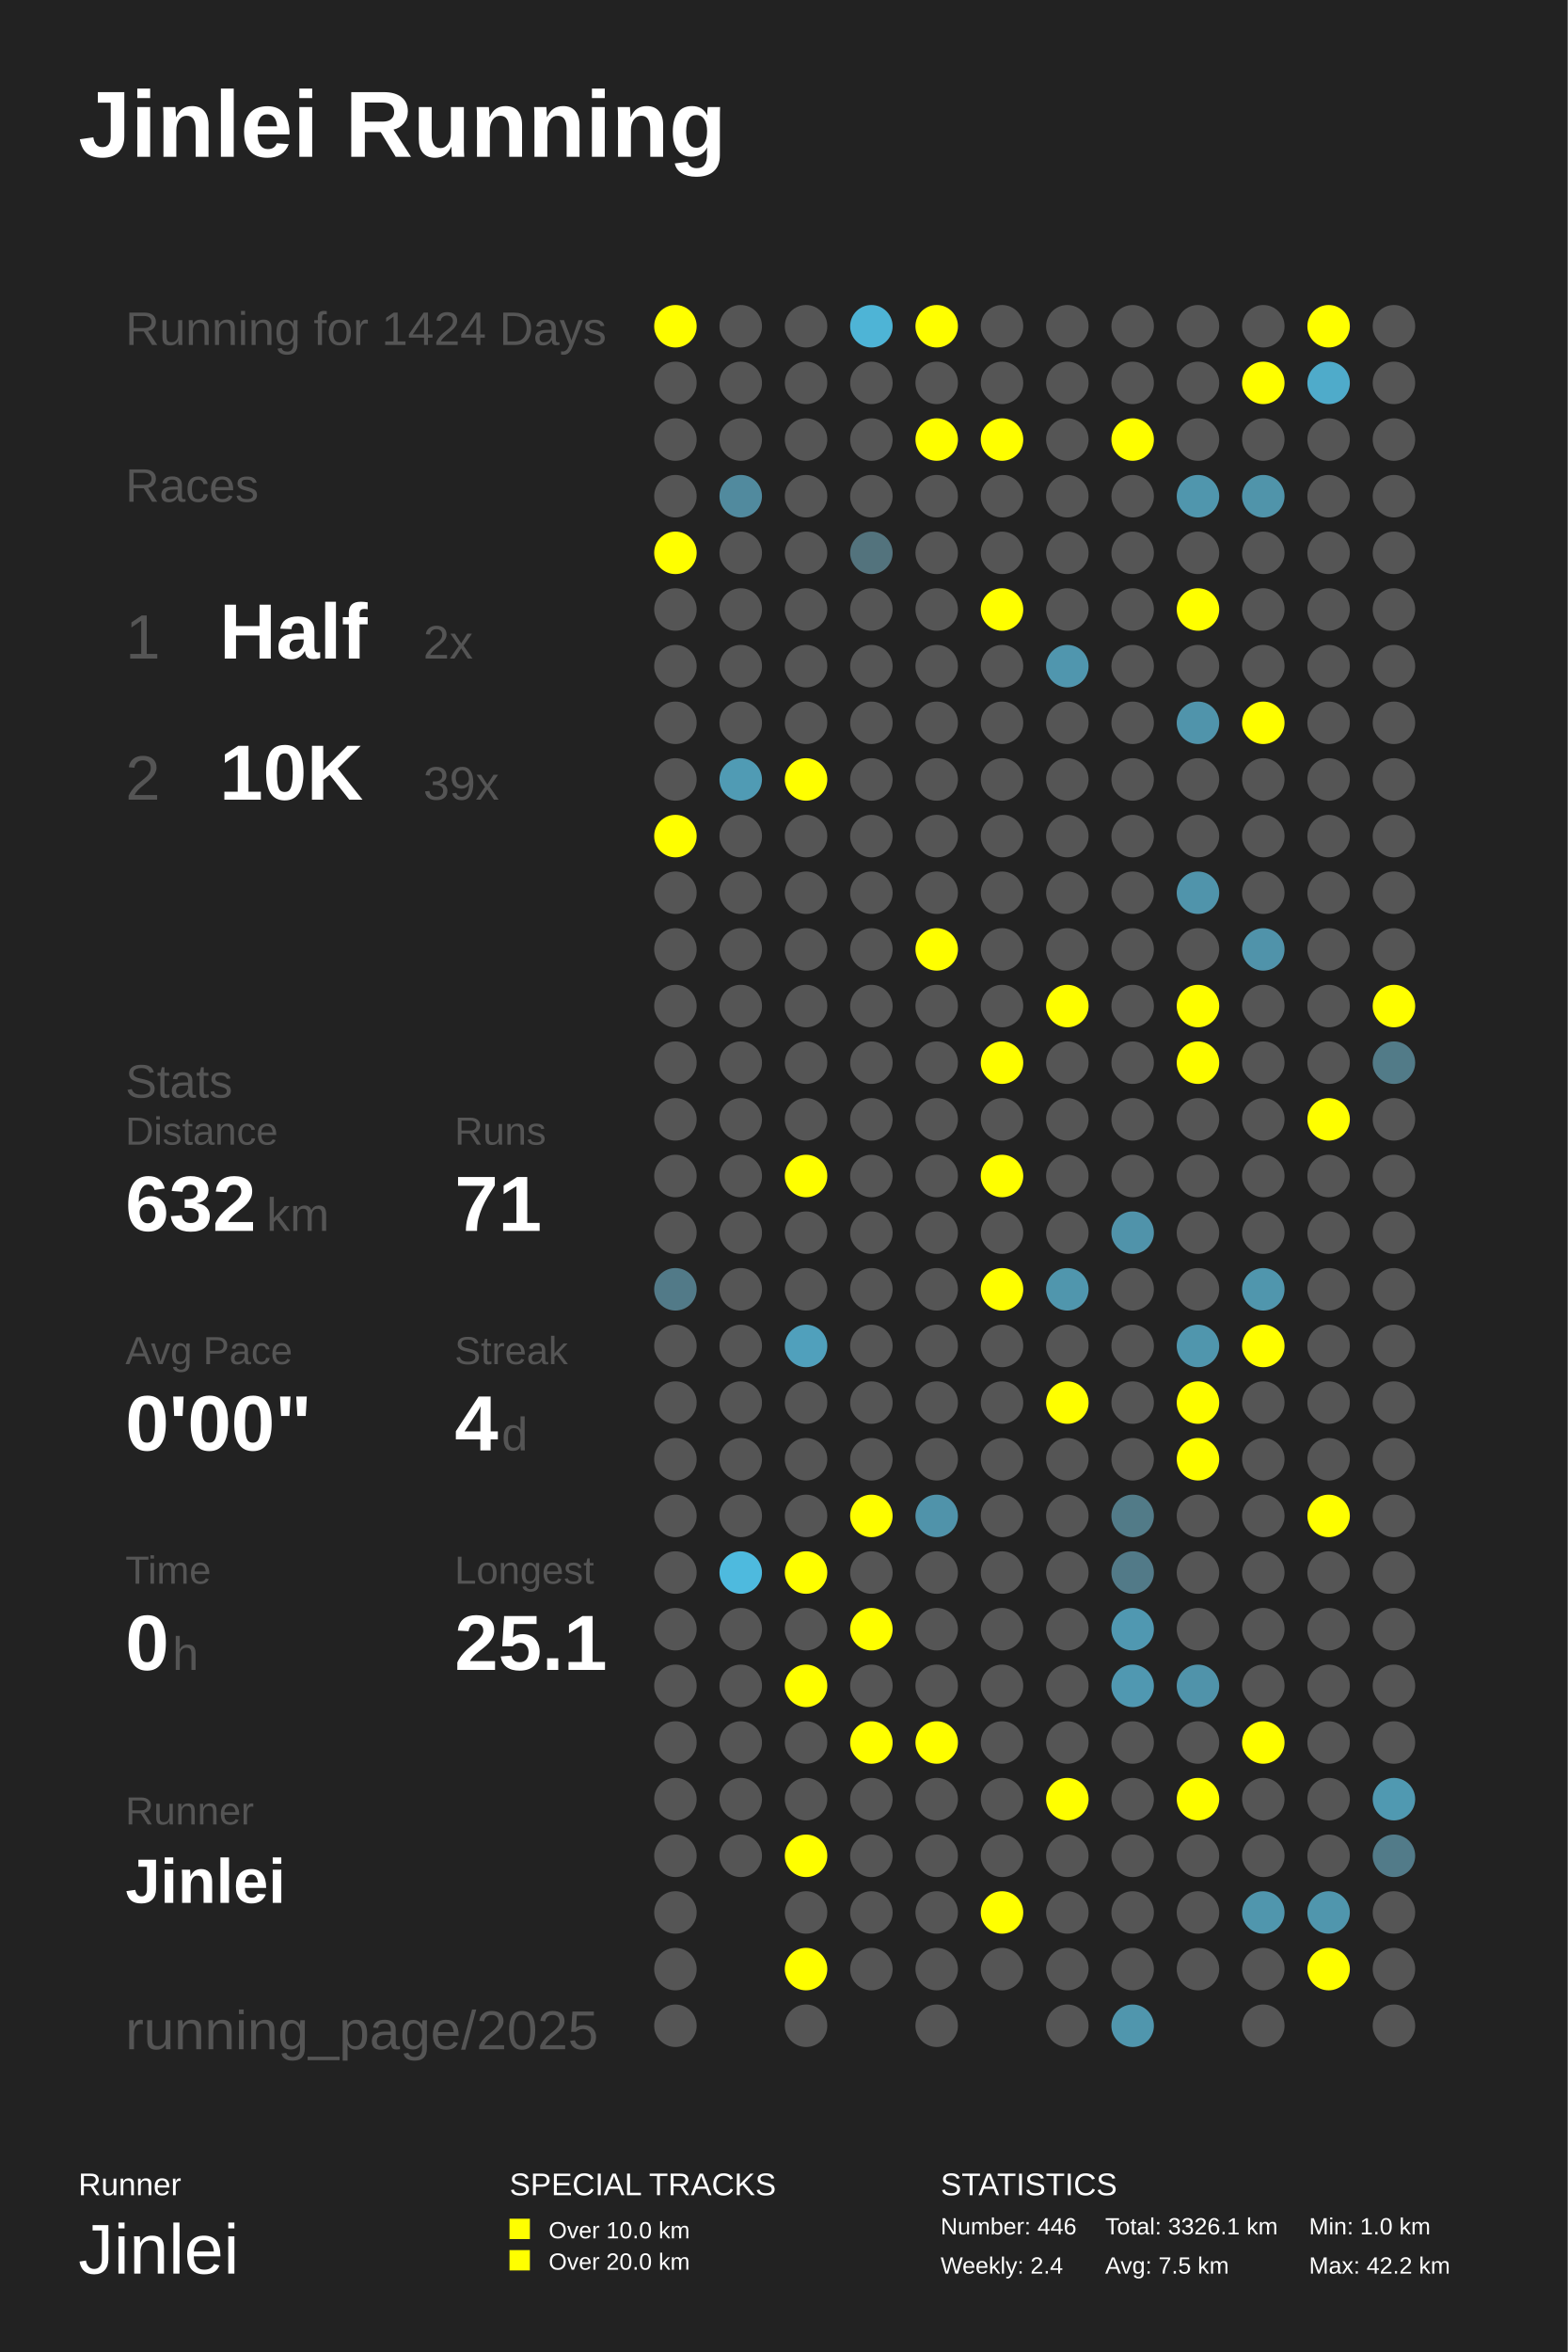
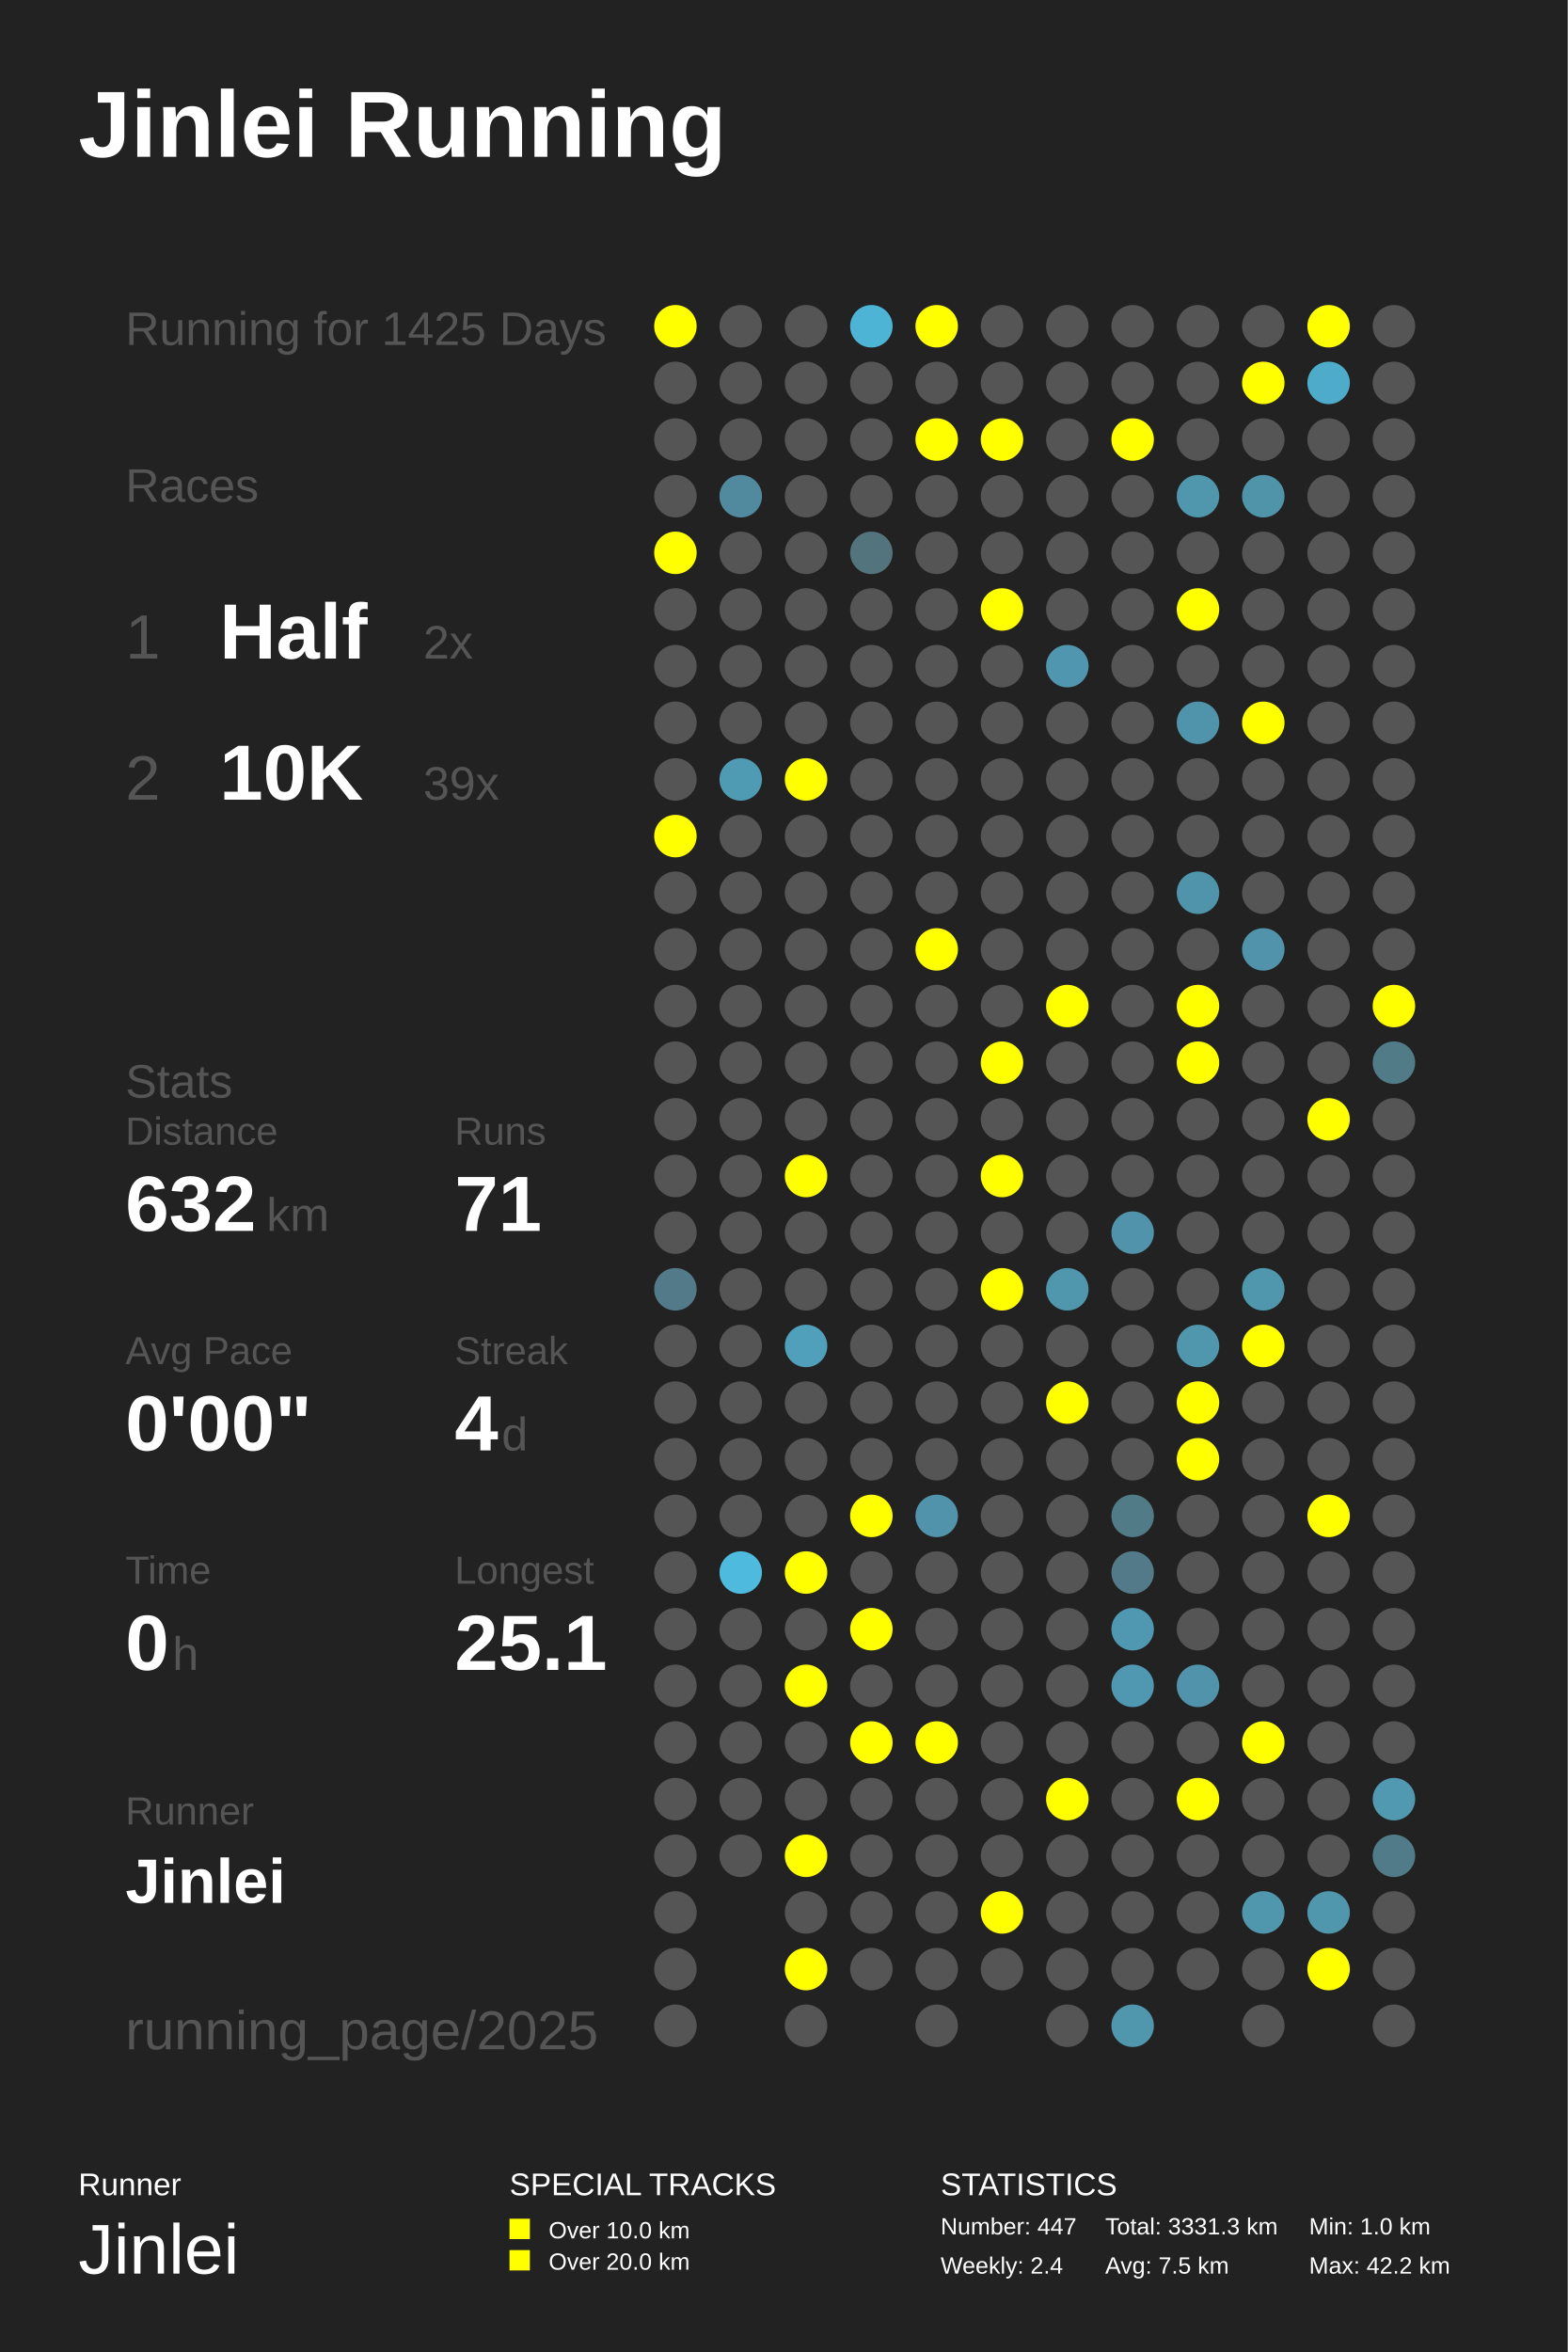
<svg xmlns="http://www.w3.org/2000/svg" baseProfile="full" height="300mm" version="1.1" viewBox="0,0,200,300" width="200mm">
  <defs />
  <rect fill="#222222" height="300" width="200" x="0" y="0" />
  <text fill="#FFFFFF" style="font-size:12px; font-family:Arial; font-weight:bold;" x="10" y="20">Jinlei Running</text>
  <text fill="#FFFFFF" style="font-size:4px; font-family:Arial" x="10" y="280">Runner</text>
  <text fill="#FFFFFF" style="font-size:9px; font-family:Arial" x="10" y="290">Jinlei</text>
  <text fill="#FFFFFF" style="font-size:4px; font-family:Arial" x="65" y="280">SPECIAL TRACKS</text>
  <rect fill="#FFFF00" height="2.6" width="2.6" x="65" y="283" />
  <text fill="#FFFFFF" style="font-size:3px; font-family:Arial" x="70" y="285.5">Over 10.0 km</text>
  <rect fill="#FFFF00" height="2.6" width="2.6" x="65" y="287" />
  <text fill="#FFFFFF" style="font-size:3px; font-family:Arial" x="70" y="289.5">Over 20.0 km</text>
  <text fill="#FFFFFF" style="font-size:4px; font-family:Arial" x="120" y="280">STATISTICS</text>
-   <text fill="#FFFFFF" style="font-size:3px; font-family:Arial" x="120" y="285">Number: 446</text>
+   <text fill="#FFFFFF" style="font-size:3px; font-family:Arial" x="120" y="285">Number: 447</text>
  <text fill="#FFFFFF" style="font-size:3px; font-family:Arial" x="120" y="290">Weekly: 2.4</text>
-   <text fill="#FFFFFF" style="font-size:3px; font-family:Arial" x="141" y="285">Total: 3326.1 km</text>
+   <text fill="#FFFFFF" style="font-size:3px; font-family:Arial" x="141" y="285">Total: 3331.3 km</text>
  <text fill="#FFFFFF" style="font-size:3px; font-family:Arial" x="141" y="290">Avg: 7.5 km</text>
  <text fill="#FFFFFF" style="font-size:3px; font-family:Arial" x="167" y="285">Min: 1.0 km</text>
  <text fill="#FFFFFF" style="font-size:3px; font-family:Arial" x="167" y="290">Max: 42.2 km</text>
-   <text fill="#555555" style="font-size:6px; font-family:Arial;" x="16" y="44">Running for 1424 Days</text>
+   <text fill="#555555" style="font-size:6px; font-family:Arial;" x="16" y="44">Running for 1425 Days</text>
  <text fill="#555555" style="font-size:6px; font-family:Arial;" x="16" y="64">Races</text>
  <text fill="#555555" style="font-size:8px; font-family:Arial;" x="16" y="84">1</text>
  <text fill="#FFFFFF" style="font-size:10px; font-family:Arial; font-weight:bold;" x="28" y="84">Half</text>
  <text fill="#555555" style="font-size:6px; font-family:Arial;" x="54" y="84">2x</text>
  <text fill="#555555" style="font-size:8px; font-family:Arial;" x="16" y="102">2</text>
  <text fill="#FFFFFF" style="font-size:10px; font-family:Arial; font-weight:bold;" x="28" y="102">10K</text>
  <text fill="#555555" style="font-size:6px; font-family:Arial;" x="54" y="102">39x</text>
  <text fill="#555555" style="font-size:6px; font-family:Arial;" x="16" y="140">Stats</text>
  <text fill="#555555" style="font-size:5px; font-family:Arial;" x="16" y="146">Distance</text>
  <text fill="#FFFFFF" style="font-size:10px; font-family:Arial; font-weight:bold;" x="16" y="157">632</text>
  <text fill="#555555" style="font-size:6px; font-family:Arial;" x="34" y="157">km</text>
  <text fill="#555555" style="font-size:5px; font-family:Arial;" x="58" y="146">Runs</text>
  <text fill="#FFFFFF" style="font-size:10px; font-family:Arial; font-weight:bold;" x="58" y="157">71</text>
  <text fill="#555555" style="font-size:5px; font-family:Arial;" x="16" y="174">Avg Pace</text>
  <text fill="#FFFFFF" style="font-size:10px; font-family:Arial; font-weight:bold;" x="16" y="185">0'00"</text>
  <text fill="#555555" style="font-size:5px; font-family:Arial;" x="58" y="174">Streak</text>
  <text fill="#FFFFFF" style="font-size:10px; font-family:Arial; font-weight:bold;" x="58" y="185">4</text>
  <text fill="#555555" style="font-size:6px; font-family:Arial;" x="64" y="185">d</text>
  <text fill="#555555" style="font-size:5px; font-family:Arial;" x="16" y="202">Time</text>
  <text fill="#FFFFFF" style="font-size:10px; font-family:Arial; font-weight:bold;" x="16" y="213">0</text>
  <text fill="#555555" style="font-size:6px; font-family:Arial;" x="22" y="213">h</text>
  <text fill="#555555" style="font-size:5px; font-family:Arial;" x="58" y="202">Longest</text>
  <text fill="#FFFFFF" style="font-size:10px; font-family:Arial; font-weight:bold;" x="58" y="213">25.1</text>
  <text fill="#555555" style="font-size:5px; font-family:Arial;" x="16" y="232.71">Runner</text>
  <text fill="#FFFFFF" style="font-size:8px; font-family:Arial; font-weight:bold;" x="16" y="242.71">Jinlei</text>
  <text fill="#555555" style="font-size:7px; font-family:Arial;" x="16" y="261.387">running_page/2025</text>
  <circle cx="86.167" cy="41.613" fill="#FFFF00" r="2.71" />
  <circle cx="86.167" cy="48.839" fill="#555555" r="2.71" />
  <circle cx="86.167" cy="56.065" fill="#555555" r="2.71" />
  <circle cx="86.167" cy="63.29" fill="#555555" r="2.71" />
  <circle cx="86.167" cy="70.516" fill="#FFFF00" r="2.71" />
  <circle cx="86.167" cy="77.742" fill="#555555" r="2.71" />
  <circle cx="86.167" cy="84.968" fill="#555555" r="2.71" />
  <circle cx="86.167" cy="92.194" fill="#555555" r="2.71" />
  <circle cx="86.167" cy="99.419" fill="#555555" r="2.71" />
  <circle cx="86.167" cy="106.645" fill="#FFFF00" r="2.71" />
  <circle cx="86.167" cy="113.871" fill="#555555" r="2.71" />
  <circle cx="86.167" cy="121.097" fill="#555555" r="2.71" />
  <circle cx="86.167" cy="128.323" fill="#555555" r="2.71" />
  <circle cx="86.167" cy="135.548" fill="#555555" r="2.71" />
  <circle cx="86.167" cy="142.774" fill="#555555" r="2.71" />
  <circle cx="86.167" cy="150.0" fill="#555555" r="2.71" />
  <circle cx="86.167" cy="157.226" fill="#555555" r="2.71" />
  <circle cx="86.167" cy="164.452" fill="#527a88" r="2.71" />
  <circle cx="86.167" cy="171.677" fill="#555555" r="2.71" />
  <circle cx="86.167" cy="178.903" fill="#555555" r="2.71" />
  <circle cx="86.167" cy="186.129" fill="#555555" r="2.71" />
  <circle cx="86.167" cy="193.355" fill="#555555" r="2.71" />
  <circle cx="86.167" cy="200.581" fill="#555555" r="2.71" />
  <circle cx="86.167" cy="207.806" fill="#555555" r="2.71" />
  <circle cx="86.167" cy="215.032" fill="#555555" r="2.71" />
  <circle cx="86.167" cy="222.258" fill="#555555" r="2.71" />
  <circle cx="86.167" cy="229.484" fill="#555555" r="2.71" />
  <circle cx="86.167" cy="236.71" fill="#555555" r="2.71" />
  <circle cx="86.167" cy="243.935" fill="#555555" r="2.71" />
  <circle cx="86.167" cy="251.161" fill="#555555" r="2.71" />
  <circle cx="86.167" cy="258.387" fill="#555555" r="2.71" />
  <circle cx="94.5" cy="41.613" fill="#555555" r="2.71" />
  <circle cx="94.5" cy="48.839" fill="#555555" r="2.71" />
  <circle cx="94.5" cy="56.065" fill="#555555" r="2.71" />
  <circle cx="94.5" cy="63.29" fill="#518a9e" r="2.71" />
  <circle cx="94.5" cy="70.516" fill="#555555" r="2.71" />
  <circle cx="94.5" cy="77.742" fill="#555555" r="2.71" />
  <circle cx="94.5" cy="84.968" fill="#555555" r="2.71" />
  <circle cx="94.5" cy="92.194" fill="#555555" r="2.71" />
  <circle cx="94.5" cy="99.419" fill="#509bb4" r="2.71" />
  <circle cx="94.5" cy="106.645" fill="#555555" r="2.71" />
  <circle cx="94.5" cy="113.871" fill="#555555" r="2.71" />
  <circle cx="94.5" cy="121.097" fill="#555555" r="2.71" />
  <circle cx="94.5" cy="128.323" fill="#555555" r="2.71" />
  <circle cx="94.5" cy="135.548" fill="#555555" r="2.71" />
  <circle cx="94.5" cy="142.774" fill="#555555" r="2.71" />
  <circle cx="94.5" cy="150.0" fill="#555555" r="2.71" />
  <circle cx="94.5" cy="157.226" fill="#555555" r="2.71" />
  <circle cx="94.5" cy="164.452" fill="#555555" r="2.71" />
  <circle cx="94.5" cy="171.677" fill="#555555" r="2.71" />
  <circle cx="94.5" cy="178.903" fill="#555555" r="2.71" />
  <circle cx="94.5" cy="186.129" fill="#555555" r="2.71" />
  <circle cx="94.5" cy="193.355" fill="#555555" r="2.71" />
  <circle cx="94.5" cy="200.581" fill="#4ebade" r="2.71" />
  <circle cx="94.5" cy="207.806" fill="#555555" r="2.71" />
  <circle cx="94.5" cy="215.032" fill="#555555" r="2.71" />
  <circle cx="94.5" cy="222.258" fill="#555555" r="2.71" />
  <circle cx="94.5" cy="229.484" fill="#555555" r="2.71" />
  <circle cx="94.5" cy="236.71" fill="#555555" r="2.71" />
  <circle cx="102.833" cy="41.613" fill="#555555" r="2.71" />
  <circle cx="102.833" cy="48.839" fill="#555555" r="2.71" />
  <circle cx="102.833" cy="56.065" fill="#555555" r="2.71" />
  <circle cx="102.833" cy="63.29" fill="#555555" r="2.71" />
  <circle cx="102.833" cy="70.516" fill="#555555" r="2.71" />
  <circle cx="102.833" cy="77.742" fill="#555555" r="2.71" />
  <circle cx="102.833" cy="84.968" fill="#555555" r="2.71" />
  <circle cx="102.833" cy="92.194" fill="#555555" r="2.71" />
  <circle cx="102.833" cy="99.419" fill="#FFFF00" r="2.71" />
  <circle cx="102.833" cy="106.645" fill="#555555" r="2.71" />
  <circle cx="102.833" cy="113.871" fill="#555555" r="2.71" />
  <circle cx="102.833" cy="121.097" fill="#555555" r="2.71" />
  <circle cx="102.833" cy="128.323" fill="#555555" r="2.71" />
  <circle cx="102.833" cy="135.548" fill="#555555" r="2.71" />
  <circle cx="102.833" cy="142.774" fill="#555555" r="2.71" />
  <circle cx="102.833" cy="150.0" fill="#FFFF00" r="2.71" />
  <circle cx="102.833" cy="157.226" fill="#555555" r="2.71" />
  <circle cx="102.833" cy="164.452" fill="#555555" r="2.71" />
  <circle cx="102.833" cy="171.677" fill="#50a0bc" r="2.71" />
  <circle cx="102.833" cy="178.903" fill="#555555" r="2.71" />
  <circle cx="102.833" cy="186.129" fill="#555555" r="2.71" />
  <circle cx="102.833" cy="193.355" fill="#555555" r="2.71" />
  <circle cx="102.833" cy="200.581" fill="#FFFF00" r="2.71" />
  <circle cx="102.833" cy="207.806" fill="#555555" r="2.71" />
  <circle cx="102.833" cy="215.032" fill="#FFFF00" r="2.71" />
  <circle cx="102.833" cy="222.258" fill="#555555" r="2.71" />
  <circle cx="102.833" cy="229.484" fill="#555555" r="2.71" />
  <circle cx="102.833" cy="236.71" fill="#FFFF00" r="2.71" />
  <circle cx="102.833" cy="243.935" fill="#555555" r="2.71" />
  <circle cx="102.833" cy="251.161" fill="#FFFF00" r="2.71" />
  <circle cx="102.833" cy="258.387" fill="#555555" r="2.71" />
  <circle cx="111.167" cy="41.613" fill="#4eb4d6" r="2.71" />
  <circle cx="111.167" cy="48.839" fill="#555555" r="2.71" />
  <circle cx="111.167" cy="56.065" fill="#555555" r="2.71" />
  <circle cx="111.167" cy="63.29" fill="#555555" r="2.71" />
  <circle cx="111.167" cy="70.516" fill="#53737d" r="2.71" />
  <circle cx="111.167" cy="77.742" fill="#555555" r="2.71" />
  <circle cx="111.167" cy="84.968" fill="#555555" r="2.71" />
  <circle cx="111.167" cy="92.194" fill="#555555" r="2.71" />
  <circle cx="111.167" cy="99.419" fill="#555555" r="2.71" />
  <circle cx="111.167" cy="106.645" fill="#555555" r="2.71" />
  <circle cx="111.167" cy="113.871" fill="#555555" r="2.71" />
  <circle cx="111.167" cy="121.097" fill="#555555" r="2.71" />
  <circle cx="111.167" cy="128.323" fill="#555555" r="2.71" />
  <circle cx="111.167" cy="135.548" fill="#555555" r="2.71" />
  <circle cx="111.167" cy="142.774" fill="#555555" r="2.71" />
  <circle cx="111.167" cy="150.0" fill="#555555" r="2.71" />
  <circle cx="111.167" cy="157.226" fill="#555555" r="2.71" />
  <circle cx="111.167" cy="164.452" fill="#555555" r="2.71" />
  <circle cx="111.167" cy="171.677" fill="#555555" r="2.71" />
  <circle cx="111.167" cy="178.903" fill="#555555" r="2.71" />
  <circle cx="111.167" cy="186.129" fill="#555555" r="2.71" />
  <circle cx="111.167" cy="193.355" fill="#FFFF00" r="2.71" />
  <circle cx="111.167" cy="200.581" fill="#555555" r="2.71" />
  <circle cx="111.167" cy="207.806" fill="#FFFF00" r="2.71" />
  <circle cx="111.167" cy="215.032" fill="#555555" r="2.71" />
  <circle cx="111.167" cy="222.258" fill="#FFFF00" r="2.71" />
  <circle cx="111.167" cy="229.484" fill="#555555" r="2.71" />
  <circle cx="111.167" cy="236.71" fill="#555555" r="2.71" />
  <circle cx="111.167" cy="243.935" fill="#555555" r="2.71" />
  <circle cx="111.167" cy="251.161" fill="#555555" r="2.71" />
  <circle cx="119.5" cy="41.613" fill="#FFFF00" r="2.71" />
  <circle cx="119.5" cy="48.839" fill="#555555" r="2.71" />
  <circle cx="119.5" cy="56.065" fill="#FFFF00" r="2.71" />
  <circle cx="119.5" cy="63.29" fill="#555555" r="2.71" />
  <circle cx="119.5" cy="70.516" fill="#555555" r="2.71" />
  <circle cx="119.5" cy="77.742" fill="#555555" r="2.71" />
  <circle cx="119.5" cy="84.968" fill="#555555" r="2.71" />
  <circle cx="119.5" cy="92.194" fill="#555555" r="2.71" />
  <circle cx="119.5" cy="99.419" fill="#555555" r="2.71" />
  <circle cx="119.5" cy="106.645" fill="#555555" r="2.71" />
  <circle cx="119.5" cy="113.871" fill="#555555" r="2.71" />
  <circle cx="119.5" cy="121.097" fill="#FFFF00" r="2.71" />
  <circle cx="119.5" cy="128.323" fill="#555555" r="2.71" />
  <circle cx="119.5" cy="135.548" fill="#555555" r="2.71" />
  <circle cx="119.5" cy="142.774" fill="#555555" r="2.71" />
  <circle cx="119.5" cy="150.0" fill="#555555" r="2.71" />
  <circle cx="119.5" cy="157.226" fill="#555555" r="2.71" />
  <circle cx="119.5" cy="164.452" fill="#555555" r="2.71" />
  <circle cx="119.5" cy="171.677" fill="#555555" r="2.71" />
  <circle cx="119.5" cy="178.903" fill="#555555" r="2.71" />
  <circle cx="119.5" cy="186.129" fill="#555555" r="2.71" />
  <circle cx="119.5" cy="193.355" fill="#5093aa" r="2.71" />
  <circle cx="119.5" cy="200.581" fill="#555555" r="2.71" />
  <circle cx="119.5" cy="207.806" fill="#555555" r="2.71" />
  <circle cx="119.5" cy="215.032" fill="#555555" r="2.71" />
  <circle cx="119.5" cy="222.258" fill="#FFFF00" r="2.71" />
  <circle cx="119.5" cy="229.484" fill="#555555" r="2.71" />
  <circle cx="119.5" cy="236.71" fill="#555555" r="2.71" />
  <circle cx="119.5" cy="243.935" fill="#555555" r="2.71" />
  <circle cx="119.5" cy="251.161" fill="#555555" r="2.71" />
  <circle cx="119.5" cy="258.387" fill="#555555" r="2.71" />
  <circle cx="127.833" cy="41.613" fill="#555555" r="2.71" />
  <circle cx="127.833" cy="48.839" fill="#555555" r="2.71" />
  <circle cx="127.833" cy="56.065" fill="#FFFF00" r="2.71" />
  <circle cx="127.833" cy="63.29" fill="#555555" r="2.71" />
  <circle cx="127.833" cy="70.516" fill="#555555" r="2.71" />
  <circle cx="127.833" cy="77.742" fill="#FFFF00" r="2.71" />
  <circle cx="127.833" cy="84.968" fill="#555555" r="2.71" />
  <circle cx="127.833" cy="92.194" fill="#555555" r="2.71" />
  <circle cx="127.833" cy="99.419" fill="#555555" r="2.71" />
  <circle cx="127.833" cy="106.645" fill="#555555" r="2.71" />
  <circle cx="127.833" cy="113.871" fill="#555555" r="2.71" />
  <circle cx="127.833" cy="121.097" fill="#555555" r="2.71" />
  <circle cx="127.833" cy="128.323" fill="#555555" r="2.71" />
  <circle cx="127.833" cy="135.548" fill="#FFFF00" r="2.71" />
  <circle cx="127.833" cy="142.774" fill="#555555" r="2.71" />
  <circle cx="127.833" cy="150.0" fill="#FFFF00" r="2.71" />
  <circle cx="127.833" cy="157.226" fill="#555555" r="2.71" />
  <circle cx="127.833" cy="164.452" fill="#FFFF00" r="2.71" />
  <circle cx="127.833" cy="171.677" fill="#555555" r="2.71" />
  <circle cx="127.833" cy="178.903" fill="#555555" r="2.71" />
  <circle cx="127.833" cy="186.129" fill="#555555" r="2.71" />
  <circle cx="127.833" cy="193.355" fill="#555555" r="2.71" />
  <circle cx="127.833" cy="200.581" fill="#555555" r="2.71" />
  <circle cx="127.833" cy="207.806" fill="#555555" r="2.71" />
  <circle cx="127.833" cy="215.032" fill="#555555" r="2.71" />
  <circle cx="127.833" cy="222.258" fill="#555555" r="2.71" />
  <circle cx="127.833" cy="229.484" fill="#555555" r="2.71" />
  <circle cx="127.833" cy="236.71" fill="#555555" r="2.71" />
  <circle cx="127.833" cy="243.935" fill="#FFFF00" r="2.71" />
  <circle cx="127.833" cy="251.161" fill="#555555" r="2.71" />
  <circle cx="136.167" cy="41.613" fill="#555555" r="2.71" />
  <circle cx="136.167" cy="48.839" fill="#555555" r="2.71" />
  <circle cx="136.167" cy="56.065" fill="#555555" r="2.71" />
  <circle cx="136.167" cy="63.29" fill="#555555" r="2.71" />
  <circle cx="136.167" cy="70.516" fill="#555555" r="2.71" />
  <circle cx="136.167" cy="77.742" fill="#555555" r="2.71" />
  <circle cx="136.167" cy="84.968" fill="#5096ae" r="2.71" />
  <circle cx="136.167" cy="92.194" fill="#555555" r="2.71" />
  <circle cx="136.167" cy="99.419" fill="#555555" r="2.71" />
  <circle cx="136.167" cy="106.645" fill="#555555" r="2.71" />
  <circle cx="136.167" cy="113.871" fill="#555555" r="2.71" />
  <circle cx="136.167" cy="121.097" fill="#555555" r="2.71" />
  <circle cx="136.167" cy="128.323" fill="#FFFF00" r="2.71" />
  <circle cx="136.167" cy="135.548" fill="#555555" r="2.71" />
  <circle cx="136.167" cy="142.774" fill="#555555" r="2.71" />
  <circle cx="136.167" cy="150.0" fill="#555555" r="2.71" />
  <circle cx="136.167" cy="157.226" fill="#555555" r="2.71" />
  <circle cx="136.167" cy="164.452" fill="#5096ad" r="2.71" />
  <circle cx="136.167" cy="171.677" fill="#555555" r="2.71" />
  <circle cx="136.167" cy="178.903" fill="#FFFF00" r="2.71" />
  <circle cx="136.167" cy="186.129" fill="#555555" r="2.71" />
  <circle cx="136.167" cy="193.355" fill="#555555" r="2.71" />
  <circle cx="136.167" cy="200.581" fill="#555555" r="2.71" />
  <circle cx="136.167" cy="207.806" fill="#555555" r="2.71" />
  <circle cx="136.167" cy="215.032" fill="#555555" r="2.71" />
  <circle cx="136.167" cy="222.258" fill="#555555" r="2.71" />
  <circle cx="136.167" cy="229.484" fill="#FFFF00" r="2.71" />
  <circle cx="136.167" cy="236.71" fill="#555555" r="2.71" />
  <circle cx="136.167" cy="243.935" fill="#555555" r="2.71" />
  <circle cx="136.167" cy="251.161" fill="#555555" r="2.71" />
  <circle cx="136.167" cy="258.387" fill="#555555" r="2.71" />
  <circle cx="144.5" cy="41.613" fill="#555555" r="2.71" />
  <circle cx="144.5" cy="48.839" fill="#555555" r="2.71" />
  <circle cx="144.5" cy="56.065" fill="#FFFF00" r="2.71" />
  <circle cx="144.5" cy="63.29" fill="#555555" r="2.71" />
  <circle cx="144.5" cy="70.516" fill="#555555" r="2.71" />
  <circle cx="144.5" cy="77.742" fill="#555555" r="2.71" />
  <circle cx="144.5" cy="84.968" fill="#555555" r="2.71" />
  <circle cx="144.5" cy="92.194" fill="#555555" r="2.71" />
  <circle cx="144.5" cy="99.419" fill="#555555" r="2.71" />
  <circle cx="144.5" cy="106.645" fill="#555555" r="2.71" />
  <circle cx="144.5" cy="113.871" fill="#555555" r="2.71" />
  <circle cx="144.5" cy="121.097" fill="#555555" r="2.71" />
  <circle cx="144.5" cy="128.323" fill="#555555" r="2.71" />
  <circle cx="144.5" cy="135.548" fill="#555555" r="2.71" />
  <circle cx="144.5" cy="142.774" fill="#555555" r="2.71" />
  <circle cx="144.5" cy="150.0" fill="#555555" r="2.71" />
  <circle cx="144.5" cy="157.226" fill="#5093aa" r="2.71" />
  <circle cx="144.5" cy="164.452" fill="#555555" r="2.71" />
  <circle cx="144.5" cy="171.677" fill="#555555" r="2.71" />
  <circle cx="144.5" cy="178.903" fill="#555555" r="2.71" />
  <circle cx="144.5" cy="186.129" fill="#555555" r="2.71" />
  <circle cx="144.5" cy="193.355" fill="#527b88" r="2.71" />
  <circle cx="144.5" cy="200.581" fill="#527a88" r="2.71" />
  <circle cx="144.5" cy="207.806" fill="#5098b1" r="2.71" />
  <circle cx="144.5" cy="215.032" fill="#5098b1" r="2.71" />
  <circle cx="144.5" cy="222.258" fill="#555555" r="2.71" />
  <circle cx="144.5" cy="229.484" fill="#555555" r="2.71" />
  <circle cx="144.5" cy="236.71" fill="#555555" r="2.71" />
  <circle cx="144.5" cy="243.935" fill="#555555" r="2.71" />
  <circle cx="144.5" cy="251.161" fill="#555555" r="2.71" />
  <circle cx="144.5" cy="258.387" fill="#5096ad" r="2.71" />
  <circle cx="152.833" cy="41.613" fill="#555555" r="2.71" />
  <circle cx="152.833" cy="48.839" fill="#555555" r="2.71" />
  <circle cx="152.833" cy="56.065" fill="#555555" r="2.71" />
  <circle cx="152.833" cy="63.29" fill="#5096ad" r="2.71" />
  <circle cx="152.833" cy="70.516" fill="#555555" r="2.71" />
  <circle cx="152.833" cy="77.742" fill="#FFFF00" r="2.71" />
  <circle cx="152.833" cy="84.968" fill="#555555" r="2.71" />
  <circle cx="152.833" cy="92.194" fill="#5094ab" r="2.71" />
  <circle cx="152.833" cy="99.419" fill="#555555" r="2.71" />
  <circle cx="152.833" cy="106.645" fill="#555555" r="2.71" />
  <circle cx="152.833" cy="113.871" fill="#5094ab" r="2.71" />
  <circle cx="152.833" cy="121.097" fill="#555555" r="2.71" />
  <circle cx="152.833" cy="128.323" fill="#FFFF00" r="2.71" />
  <circle cx="152.833" cy="135.548" fill="#FFFF00" r="2.71" />
  <circle cx="152.833" cy="142.774" fill="#555555" r="2.71" />
  <circle cx="152.833" cy="150.0" fill="#555555" r="2.71" />
  <circle cx="152.833" cy="157.226" fill="#555555" r="2.71" />
  <circle cx="152.833" cy="164.452" fill="#555555" r="2.71" />
  <circle cx="152.833" cy="171.677" fill="#5096ad" r="2.71" />
  <circle cx="152.833" cy="178.903" fill="#FFFF00" r="2.71" />
  <circle cx="152.833" cy="186.129" fill="#FFFF00" r="2.71" />
  <circle cx="152.833" cy="193.355" fill="#555555" r="2.71" />
  <circle cx="152.833" cy="200.581" fill="#555555" r="2.71" />
  <circle cx="152.833" cy="207.806" fill="#555555" r="2.71" />
  <circle cx="152.833" cy="215.032" fill="#5093aa" r="2.71" />
  <circle cx="152.833" cy="222.258" fill="#555555" r="2.71" />
  <circle cx="152.833" cy="229.484" fill="#FFFF00" r="2.71" />
  <circle cx="152.833" cy="236.71" fill="#555555" r="2.71" />
  <circle cx="152.833" cy="243.935" fill="#555555" r="2.71" />
  <circle cx="152.833" cy="251.161" fill="#555555" r="2.71" />
  <circle cx="161.167" cy="41.613" fill="#555555" r="2.71" />
  <circle cx="161.167" cy="48.839" fill="#FFFF00" r="2.71" />
  <circle cx="161.167" cy="56.065" fill="#555555" r="2.71" />
  <circle cx="161.167" cy="63.29" fill="#5094aa" r="2.71" />
  <circle cx="161.167" cy="70.516" fill="#555555" r="2.71" />
  <circle cx="161.167" cy="77.742" fill="#555555" r="2.71" />
  <circle cx="161.167" cy="84.968" fill="#555555" r="2.71" />
  <circle cx="161.167" cy="92.194" fill="#FFFF00" r="2.71" />
  <circle cx="161.167" cy="99.419" fill="#555555" r="2.71" />
  <circle cx="161.167" cy="106.645" fill="#555555" r="2.71" />
  <circle cx="161.167" cy="113.871" fill="#555555" r="2.71" />
  <circle cx="161.167" cy="121.097" fill="#5093aa" r="2.71" />
  <circle cx="161.167" cy="128.323" fill="#555555" r="2.71" />
  <circle cx="161.167" cy="135.548" fill="#555555" r="2.71" />
  <circle cx="161.167" cy="142.774" fill="#555555" r="2.71" />
  <circle cx="161.167" cy="150.0" fill="#555555" r="2.71" />
  <circle cx="161.167" cy="157.226" fill="#555555" r="2.71" />
  <circle cx="161.167" cy="164.452" fill="#5096ad" r="2.71" />
  <circle cx="161.167" cy="171.677" fill="#FFFF00" r="2.71" />
  <circle cx="161.167" cy="178.903" fill="#555555" r="2.71" />
  <circle cx="161.167" cy="186.129" fill="#555555" r="2.71" />
  <circle cx="161.167" cy="193.355" fill="#555555" r="2.71" />
  <circle cx="161.167" cy="200.581" fill="#555555" r="2.71" />
  <circle cx="161.167" cy="207.806" fill="#555555" r="2.71" />
  <circle cx="161.167" cy="215.032" fill="#555555" r="2.71" />
  <circle cx="161.167" cy="222.258" fill="#FFFF00" r="2.71" />
  <circle cx="161.167" cy="229.484" fill="#555555" r="2.71" />
  <circle cx="161.167" cy="236.71" fill="#555555" r="2.71" />
  <circle cx="161.167" cy="243.935" fill="#5096ad" r="2.71" />
  <circle cx="161.167" cy="251.161" fill="#555555" r="2.71" />
  <circle cx="161.167" cy="258.387" fill="#555555" r="2.71" />
  <circle cx="169.5" cy="41.613" fill="#FFFF00" r="2.71" />
  <circle cx="169.5" cy="48.839" fill="#4fabca" r="2.71" />
  <circle cx="169.5" cy="56.065" fill="#555555" r="2.71" />
  <circle cx="169.5" cy="63.29" fill="#555555" r="2.71" />
  <circle cx="169.5" cy="70.516" fill="#555555" r="2.71" />
  <circle cx="169.5" cy="77.742" fill="#555555" r="2.71" />
  <circle cx="169.5" cy="84.968" fill="#555555" r="2.71" />
  <circle cx="169.5" cy="92.194" fill="#555555" r="2.71" />
  <circle cx="169.5" cy="99.419" fill="#555555" r="2.71" />
  <circle cx="169.5" cy="106.645" fill="#555555" r="2.71" />
  <circle cx="169.5" cy="113.871" fill="#555555" r="2.71" />
  <circle cx="169.5" cy="121.097" fill="#555555" r="2.71" />
  <circle cx="169.5" cy="128.323" fill="#555555" r="2.71" />
  <circle cx="169.5" cy="135.548" fill="#555555" r="2.71" />
  <circle cx="169.5" cy="142.774" fill="#FFFF00" r="2.71" />
  <circle cx="169.5" cy="150.0" fill="#555555" r="2.71" />
  <circle cx="169.5" cy="157.226" fill="#555555" r="2.71" />
  <circle cx="169.5" cy="164.452" fill="#555555" r="2.71" />
  <circle cx="169.5" cy="171.677" fill="#555555" r="2.71" />
  <circle cx="169.5" cy="178.903" fill="#555555" r="2.71" />
  <circle cx="169.5" cy="186.129" fill="#555555" r="2.71" />
  <circle cx="169.5" cy="193.355" fill="#FFFF00" r="2.71" />
  <circle cx="169.5" cy="200.581" fill="#555555" r="2.71" />
  <circle cx="169.5" cy="207.806" fill="#555555" r="2.71" />
  <circle cx="169.5" cy="215.032" fill="#555555" r="2.71" />
  <circle cx="169.5" cy="222.258" fill="#555555" r="2.71" />
  <circle cx="169.5" cy="229.484" fill="#555555" r="2.71" />
  <circle cx="169.5" cy="236.71" fill="#555555" r="2.71" />
  <circle cx="169.5" cy="243.935" fill="#5096ad" r="2.71" />
  <circle cx="169.5" cy="251.161" fill="#FFFF00" r="2.71" />
  <circle cx="177.833" cy="41.613" fill="#555555" r="2.71" />
  <circle cx="177.833" cy="48.839" fill="#555555" r="2.71" />
  <circle cx="177.833" cy="56.065" fill="#555555" r="2.71" />
  <circle cx="177.833" cy="63.29" fill="#555555" r="2.71" />
  <circle cx="177.833" cy="70.516" fill="#555555" r="2.71" />
  <circle cx="177.833" cy="77.742" fill="#555555" r="2.71" />
  <circle cx="177.833" cy="84.968" fill="#555555" r="2.71" />
  <circle cx="177.833" cy="92.194" fill="#555555" r="2.71" />
  <circle cx="177.833" cy="99.419" fill="#555555" r="2.71" />
  <circle cx="177.833" cy="106.645" fill="#555555" r="2.71" />
  <circle cx="177.833" cy="113.871" fill="#555555" r="2.71" />
  <circle cx="177.833" cy="121.097" fill="#555555" r="2.71" />
  <circle cx="177.833" cy="128.323" fill="#FFFF00" r="2.71" />
  <circle cx="177.833" cy="135.548" fill="#527b88" r="2.71" />
  <circle cx="177.833" cy="142.774" fill="#555555" r="2.71" />
  <circle cx="177.833" cy="150.0" fill="#555555" r="2.71" />
  <circle cx="177.833" cy="157.226" fill="#555555" r="2.71" />
  <circle cx="177.833" cy="164.452" fill="#555555" r="2.71" />
  <circle cx="177.833" cy="171.677" fill="#555555" r="2.71" />
  <circle cx="177.833" cy="178.903" fill="#555555" r="2.71" />
  <circle cx="177.833" cy="186.129" fill="#555555" r="2.71" />
  <circle cx="177.833" cy="193.355" fill="#555555" r="2.71" />
  <circle cx="177.833" cy="200.581" fill="#555555" r="2.71" />
  <circle cx="177.833" cy="207.806" fill="#555555" r="2.71" />
  <circle cx="177.833" cy="215.032" fill="#555555" r="2.71" />
  <circle cx="177.833" cy="222.258" fill="#555555" r="2.71" />
  <circle cx="177.833" cy="229.484" fill="#5099b1" r="2.71" />
  <circle cx="177.833" cy="236.71" fill="#527b89" r="2.71" />
  <circle cx="177.833" cy="243.935" fill="#555555" r="2.71" />
  <circle cx="177.833" cy="251.161" fill="#555555" r="2.71" />
  <circle cx="177.833" cy="258.387" fill="#555555" r="2.71" />
</svg>
